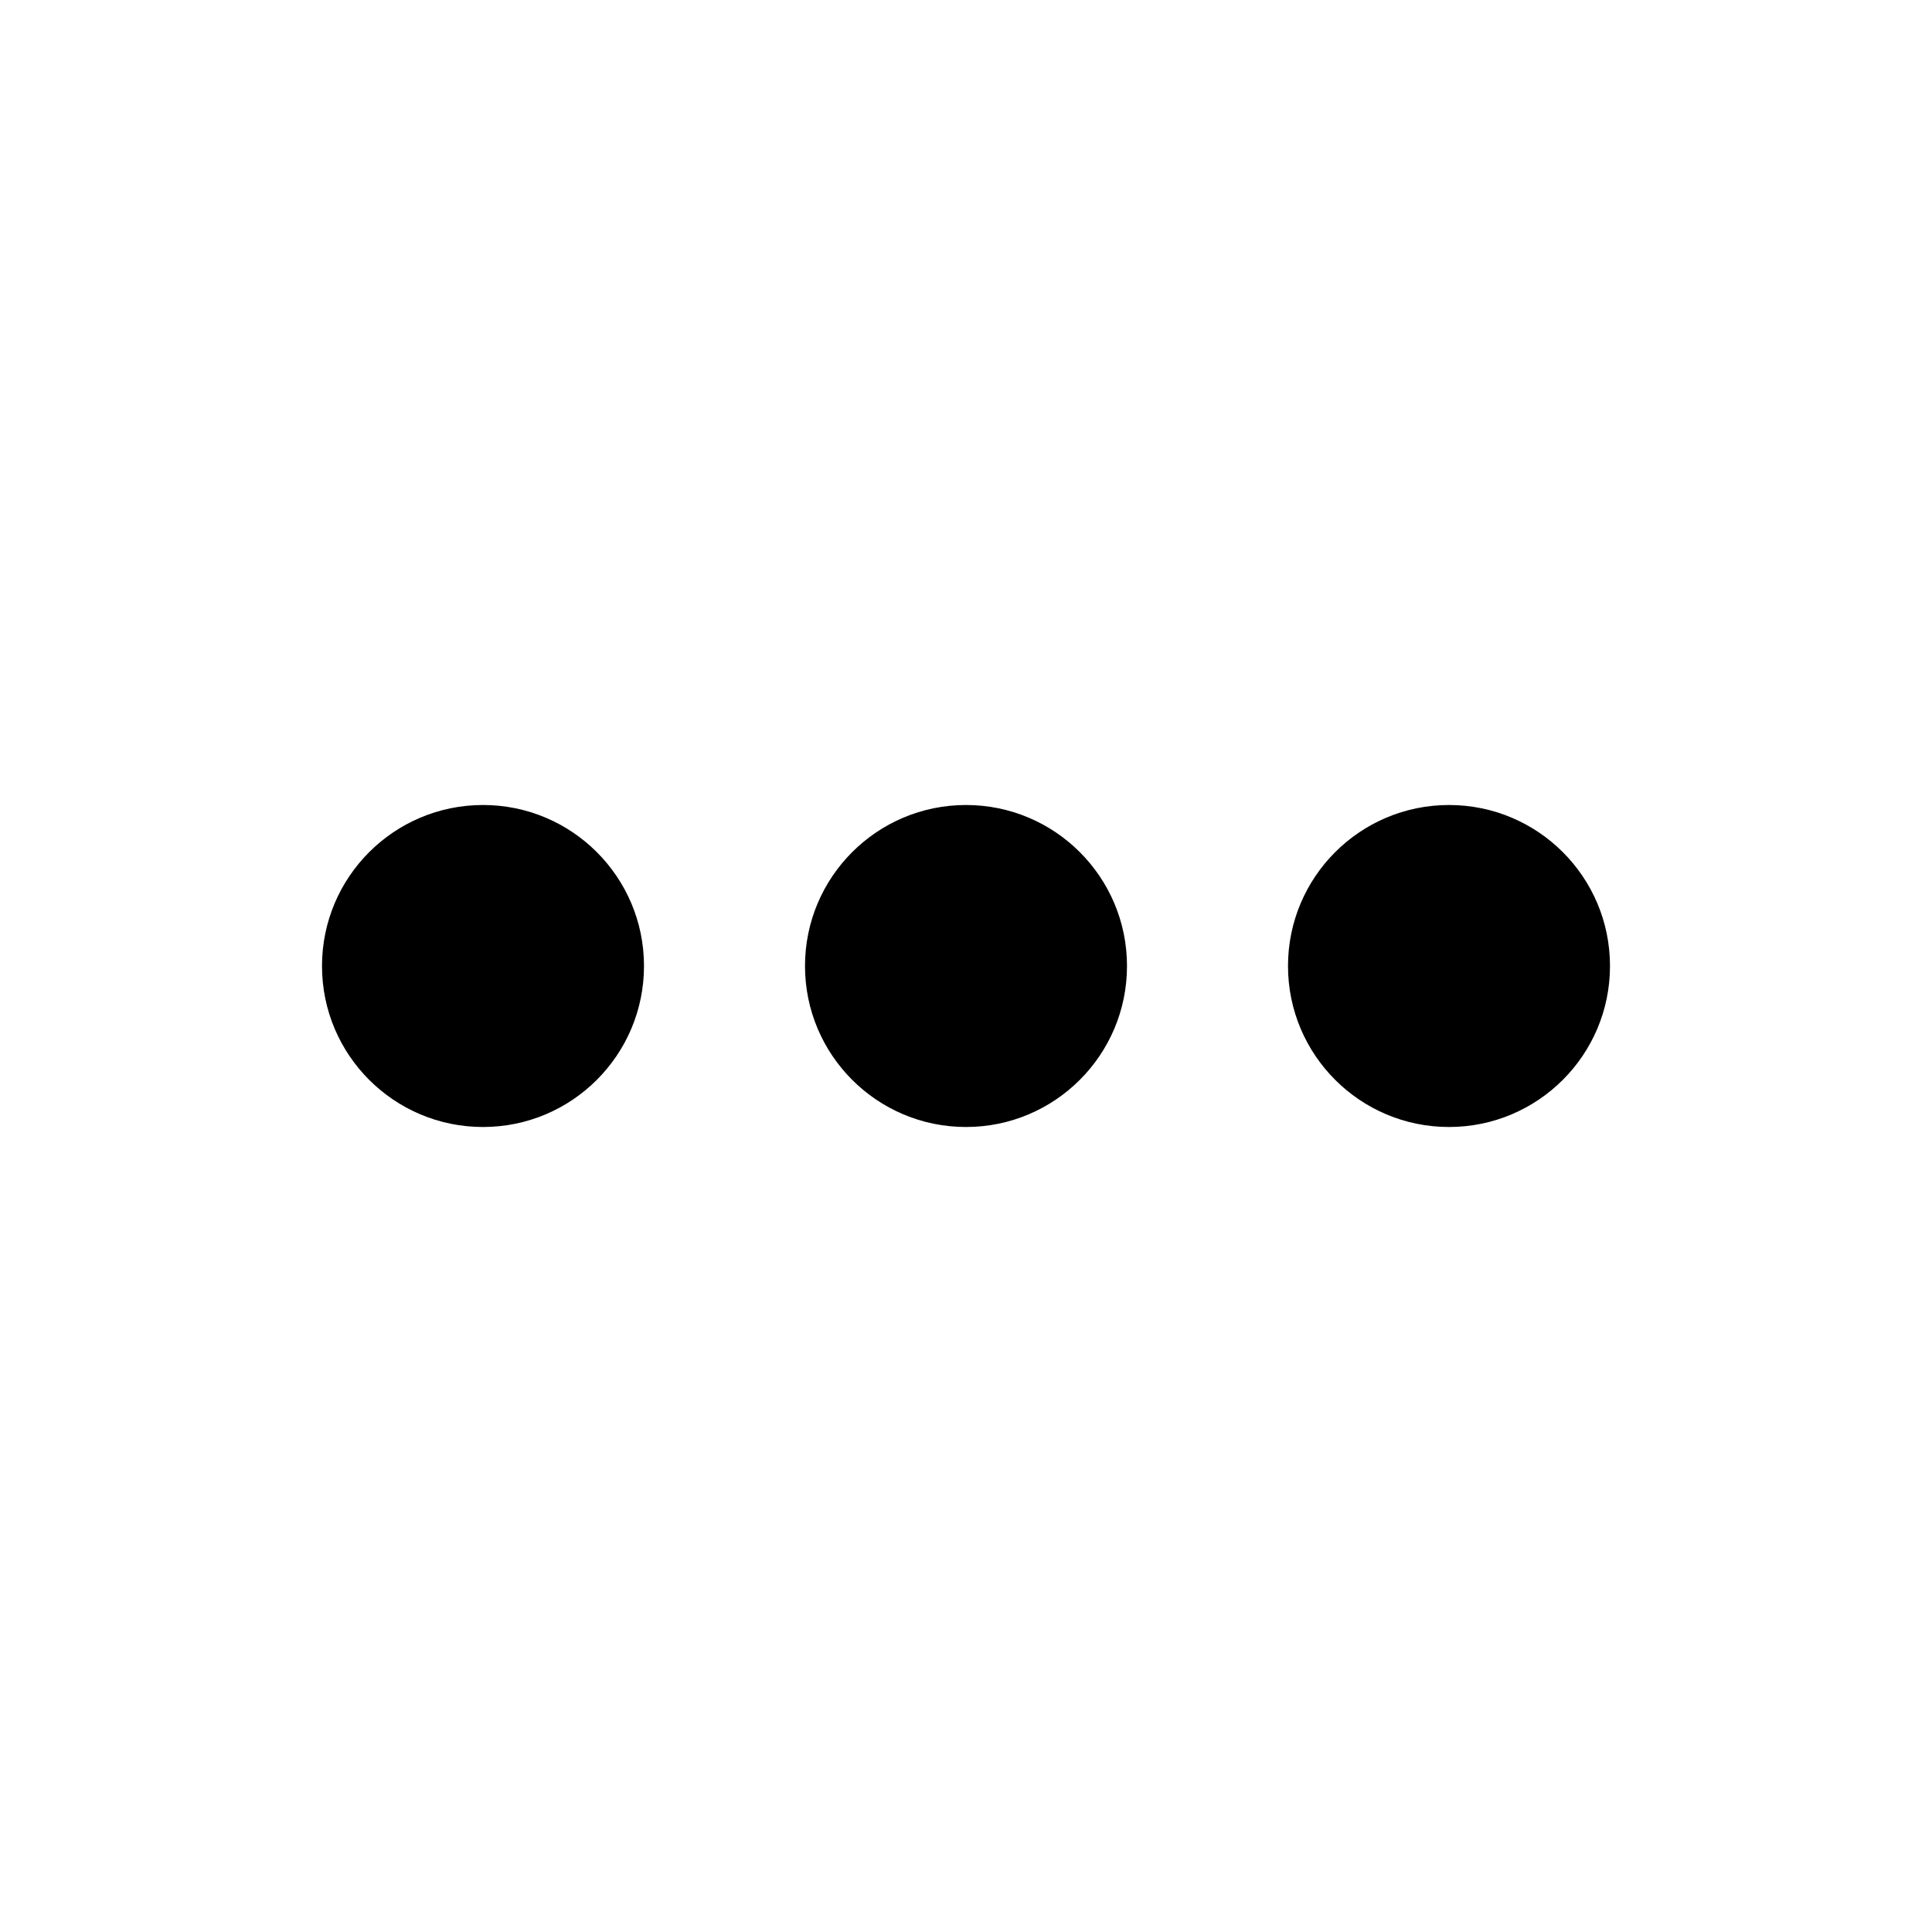
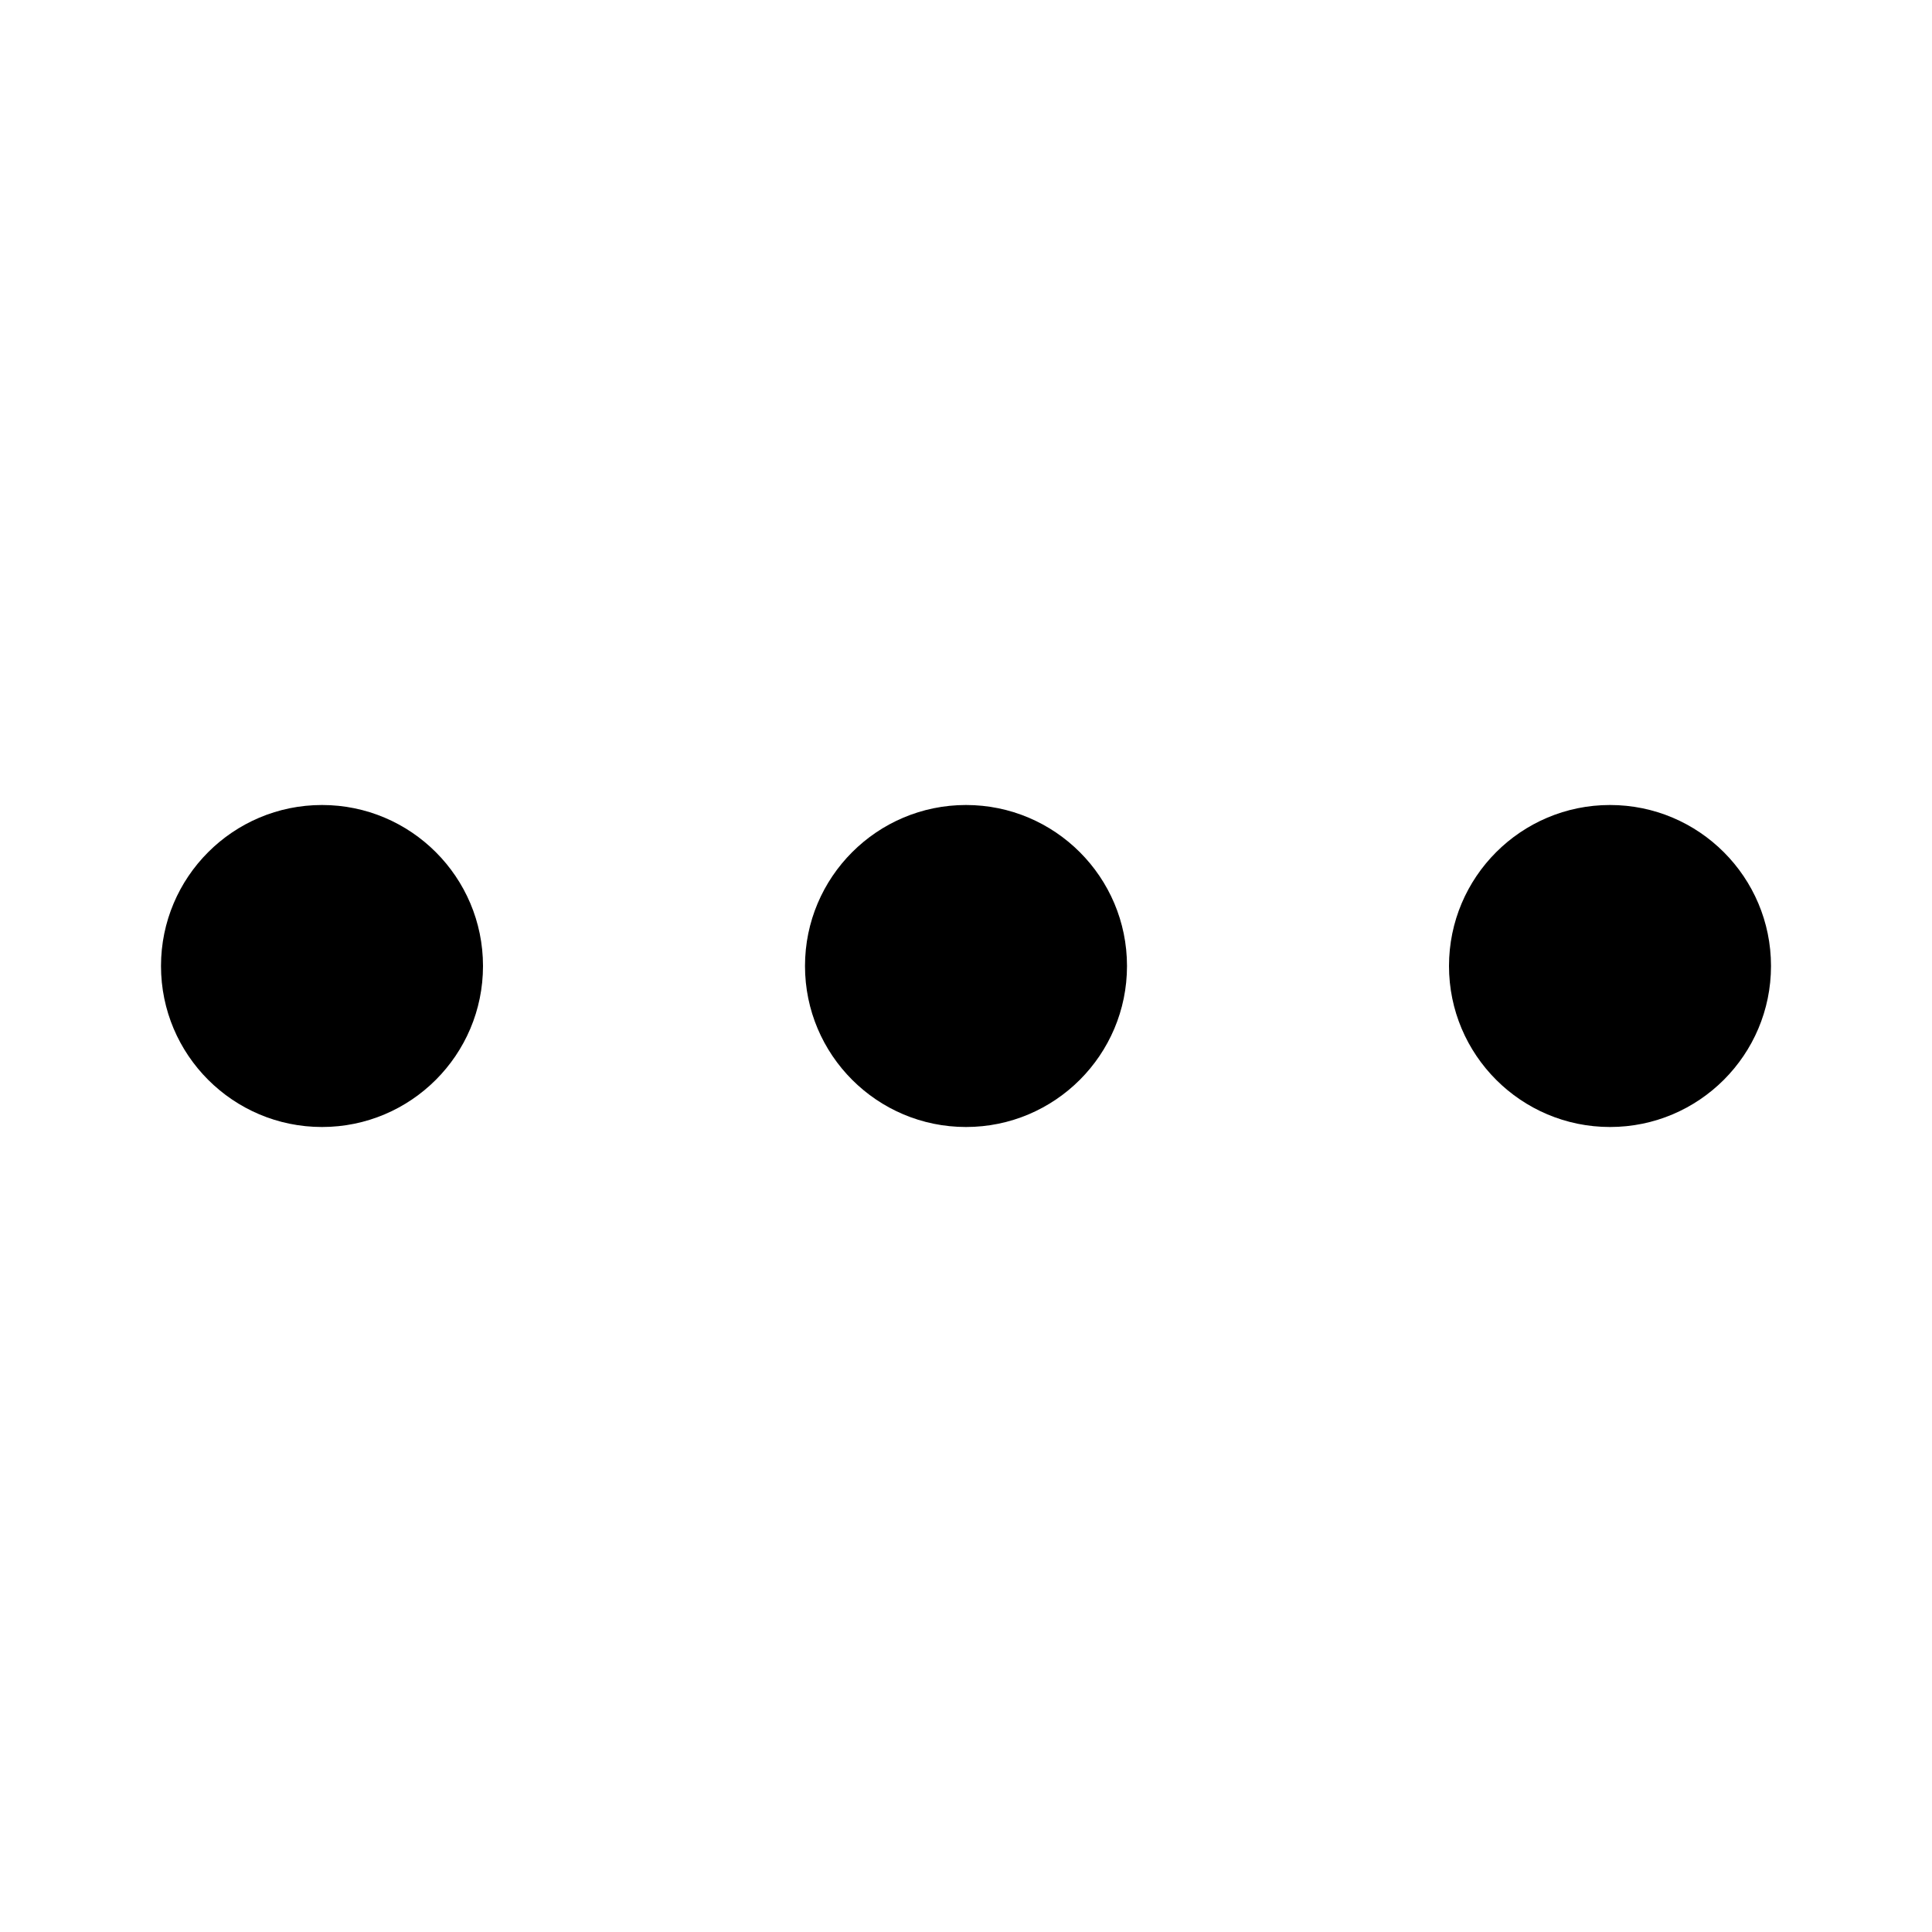
- <svg xmlns="http://www.w3.org/2000/svg" version="1.1" x="0px" y="0px" width="24px" height="24px" viewBox="0 0 24 24" enable-background="new 0 0 24 24" xml:space="preserve">
-   <g id="_x31_6px">
- </g>
-   <g id="_x31_6px-grid" display="none">
- </g>
-   <g id="_x32_4px">
-     <g>
-       <circle cx="12" cy="12" r="2" />
-       <circle cx="6" cy="12" r="2" />
-       <circle cx="18" cy="12" r="2" />
-     </g>
-   </g>
-   <g id="_x32_4px-grid" display="none">
-     <path display="inline" fill="none" stroke="#FF33FF" stroke-width="0.075" stroke-miterlimit="10" d="M22,12   c0,5.522-4.473,10-10,10S2,17.522,2,12S6.473,2,12,2S22,6.478,22,12z" />
-     <circle display="inline" fill="none" stroke="#FF33FF" stroke-width="0.075" stroke-miterlimit="10" cx="12" cy="12" r="5" />
-     <line display="inline" fill="none" stroke="#FF33FF" stroke-miterlimit="10" x1="4.562" y1="22.75" x2="4.562" y2="22.75" />
-     <line display="inline" fill="none" stroke="#FF33FF" stroke-width="0.075" stroke-miterlimit="10" x1="24" y1="24" x2="0" y2="0" />
-     <line display="inline" fill="none" stroke="#FF33FF" stroke-width="0.075" stroke-miterlimit="10" x1="0" y1="24" x2="24" y2="0" />
-   </g>
-   <g id="_x33_6px">
- </g>
-   <g id="_x33_6px-grid" display="none">
- </g>
-   <g id="_x34_8px">
- </g>
-   <g id="_x34_8px-grid" display="none">
- </g>
-   <g id="_x37_2px">
- </g>
-   <g id="_x37_2px-grid" display="none">
- </g>
-   <g id="_x31_60px">
- </g>
-   <g id="_x31_60px-grid" display="none">
- </g>
+ <svg width="24" height="24" viewBox="0 0 24 24">
+   <path fill-rule="evenodd" d="M4,10 C5.104,10 6,10.896 6,12 C6,13.104 5.104,14 4,14 C2.896,14 2,13.104 2,12 C2,10.896 2.896,10 4,10 Z M12,10 C13.104,10 14,10.896 14,12 C14,13.104 13.104,14 12,14 C10.896,14 10,13.104 10,12 C10,10.896 10.896,10 12,10 Z M20,10 C21.104,10 22,10.896 22,12 C22,13.104 21.104,14 20,14 C18.896,14 18,13.104 18,12 C18,10.896 18.896,10 20,10 Z" />
</svg>
